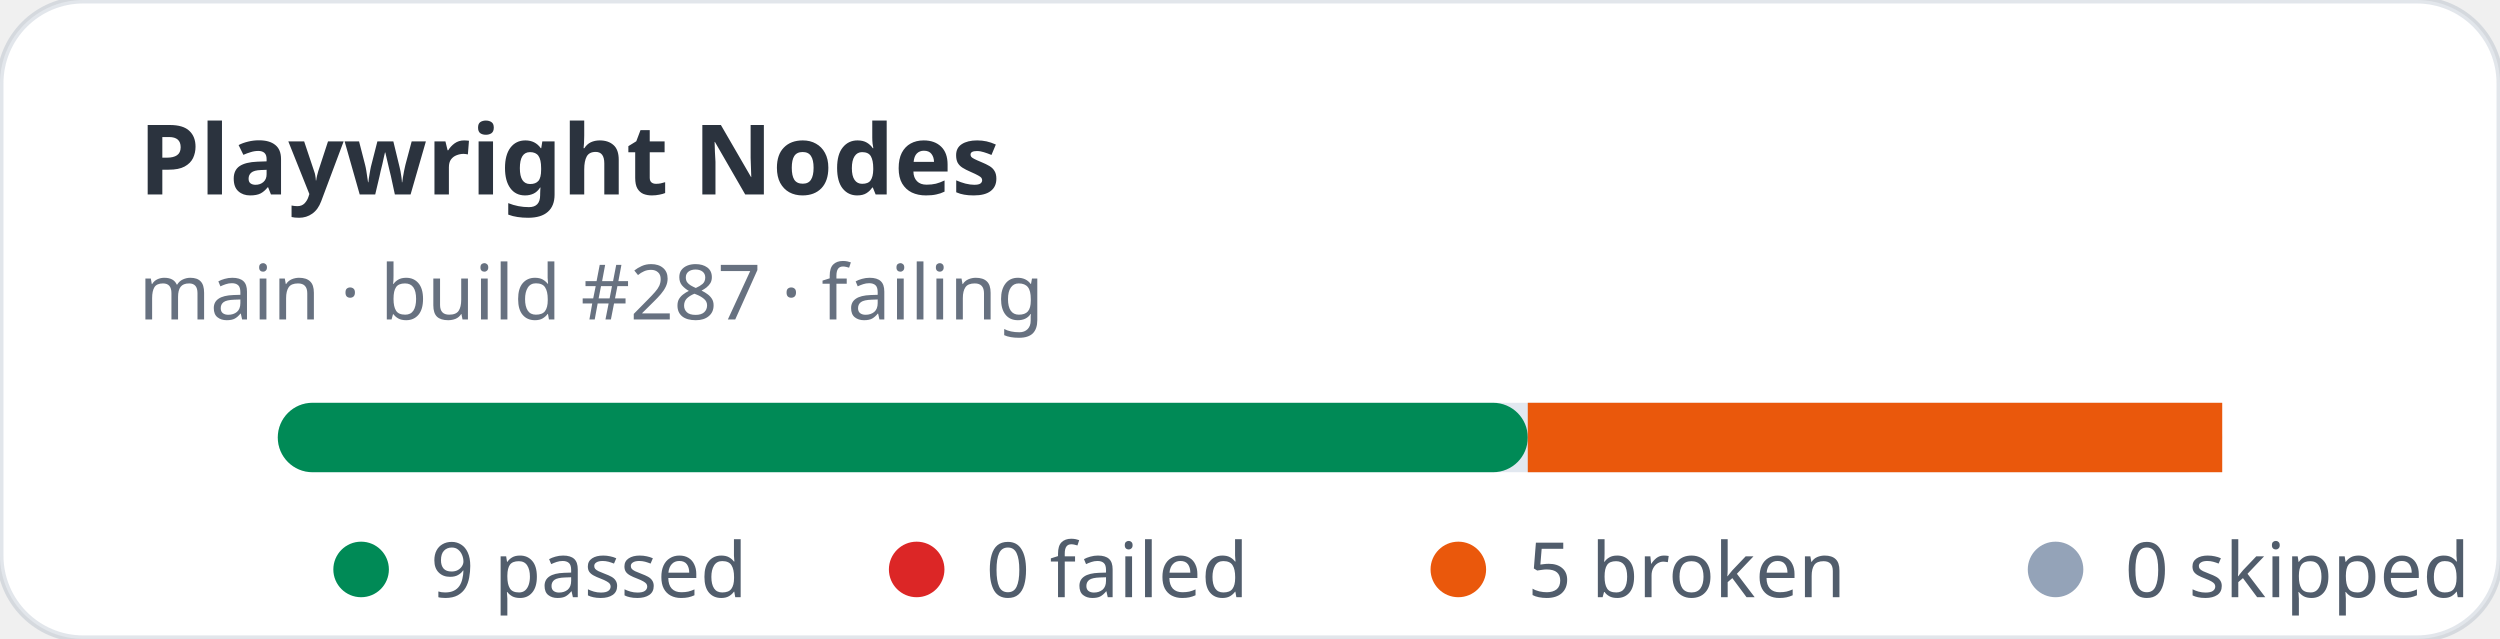
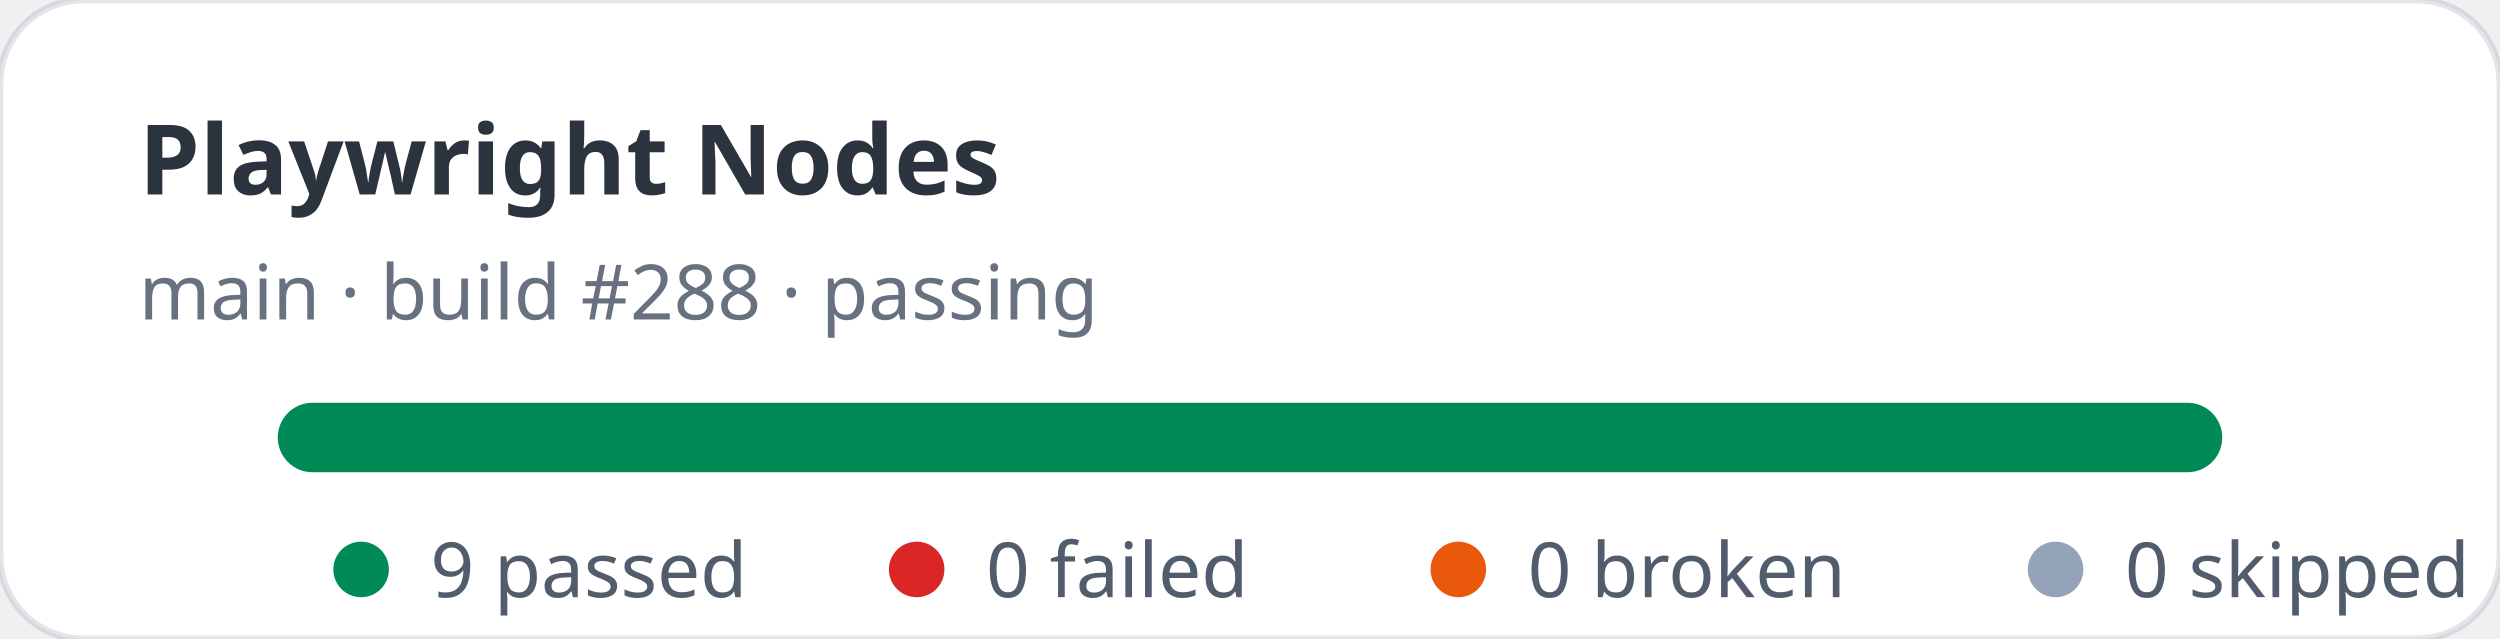
<svg xmlns="http://www.w3.org/2000/svg" width="360" height="92" viewBox="0 0 360 92" role="img" aria-label="Playwright Nodes stats: 9 passed, 0 failed">
  <rect width="360" height="92" rx="12" fill="#ffffff" stroke="rgba(11,48,86,0.12)" />
  <text x="20" y="28" fill="rgba(1,10,24,0.83)" font-family="ui-sans-serif,system-ui,sans-serif" font-size="14" font-weight="700">Playwright Nodes</text>
-   <text x="20" y="46" fill="rgba(2,19,44,0.6)" font-family="ui-sans-serif,system-ui,sans-serif" font-size="11">main · build #287 · failing</text>
+   <text x="20" y="46" fill="rgba(2,19,44,0.6)" font-family="ui-sans-serif,system-ui,sans-serif" font-size="11">main · build #288 · passing</text>
  <rect x="40" y="58" width="280" height="10" rx="5" fill="#e2e8f0" />
-   <rect x="40" y="58" width="180" height="10" rx="5" fill="#008a56" />
-   <rect x="220" y="58" width="100" height="10" fill="#ea580c" />
+   <rect x="40" y="58" width="280" height="10" rx="5" fill="#008a56" />
  <g font-family="ui-sans-serif,system-ui,sans-serif" font-size="11" fill="rgba(1,18,40,0.68)">
    <circle cx="52" cy="82" r="4" fill="#008a56" />
    <text x="62" y="86">9 passed</text>
    <circle cx="132" cy="82" r="4" fill="#dc2626" />
    <text x="142" y="86">0 failed</text>
    <circle cx="210" cy="82" r="4" fill="#ea580c" />
-     <text x="220" y="86">5 broken</text>
+     <text x="220" y="86">0 broken</text>
    <circle cx="296" cy="82" r="4" fill="#94a3b8" />
    <text x="306" y="86">0 skipped</text>
  </g>
</svg>
